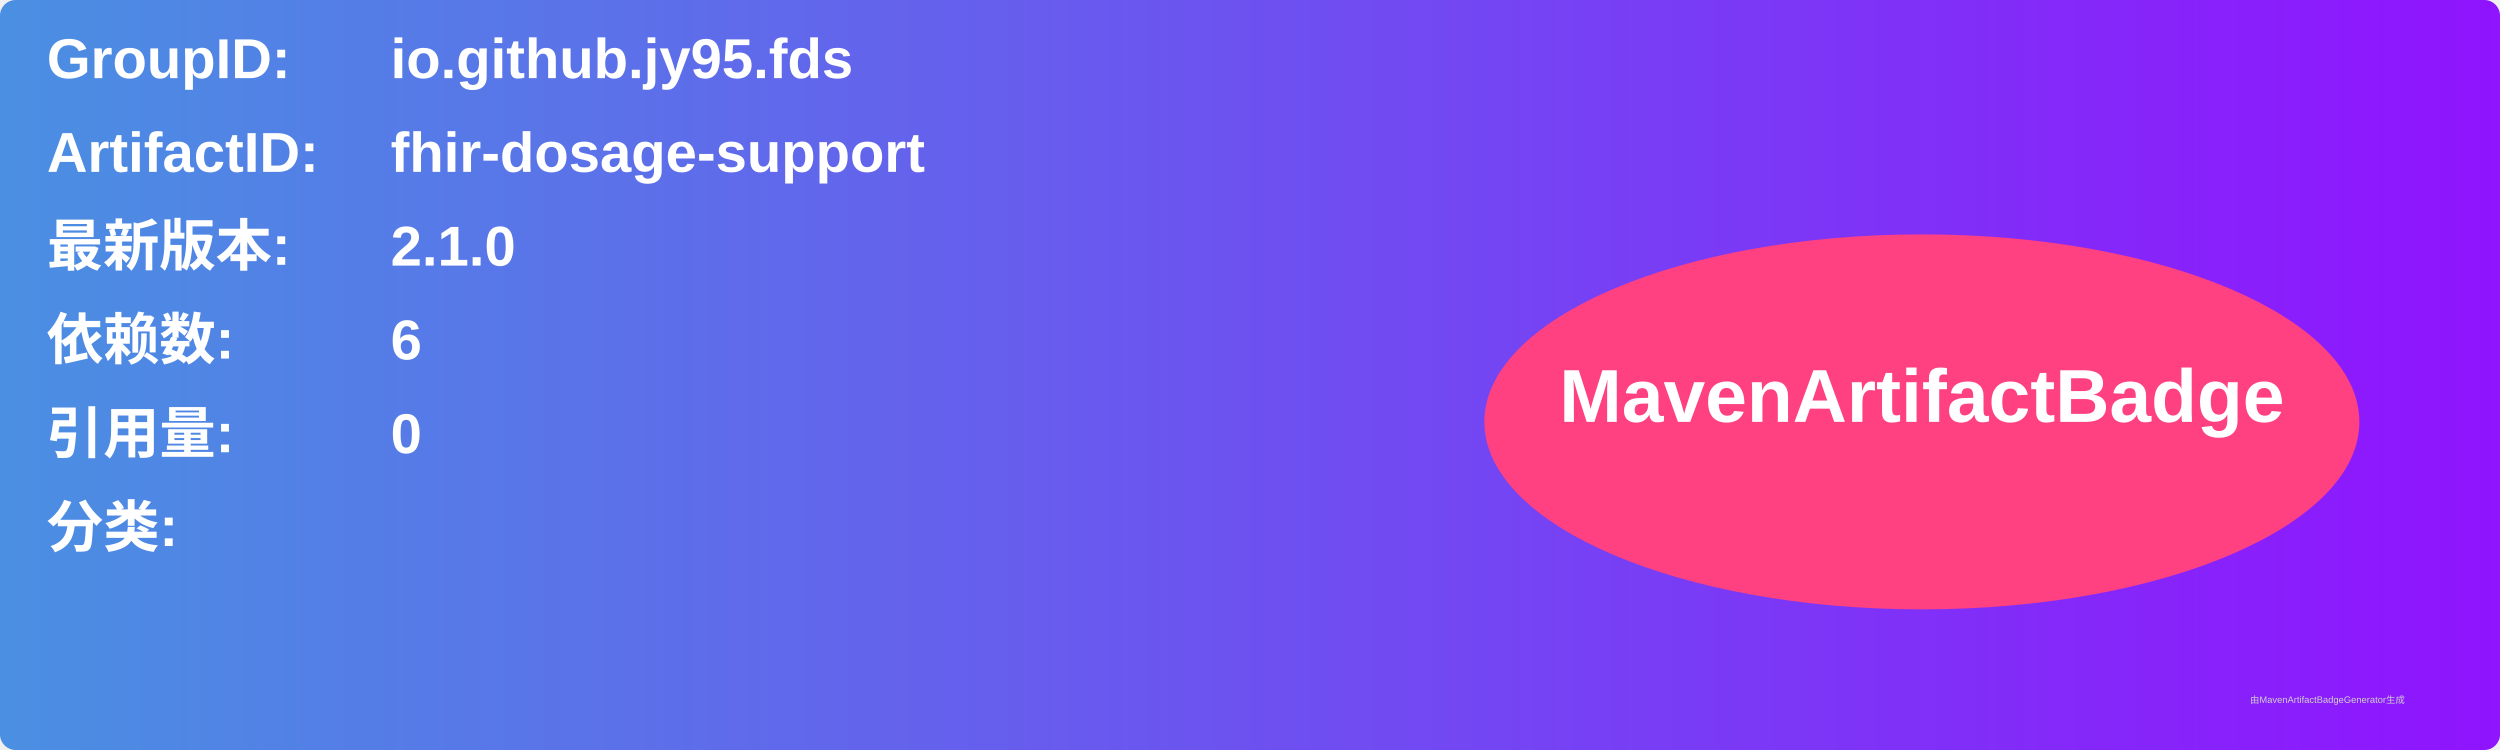
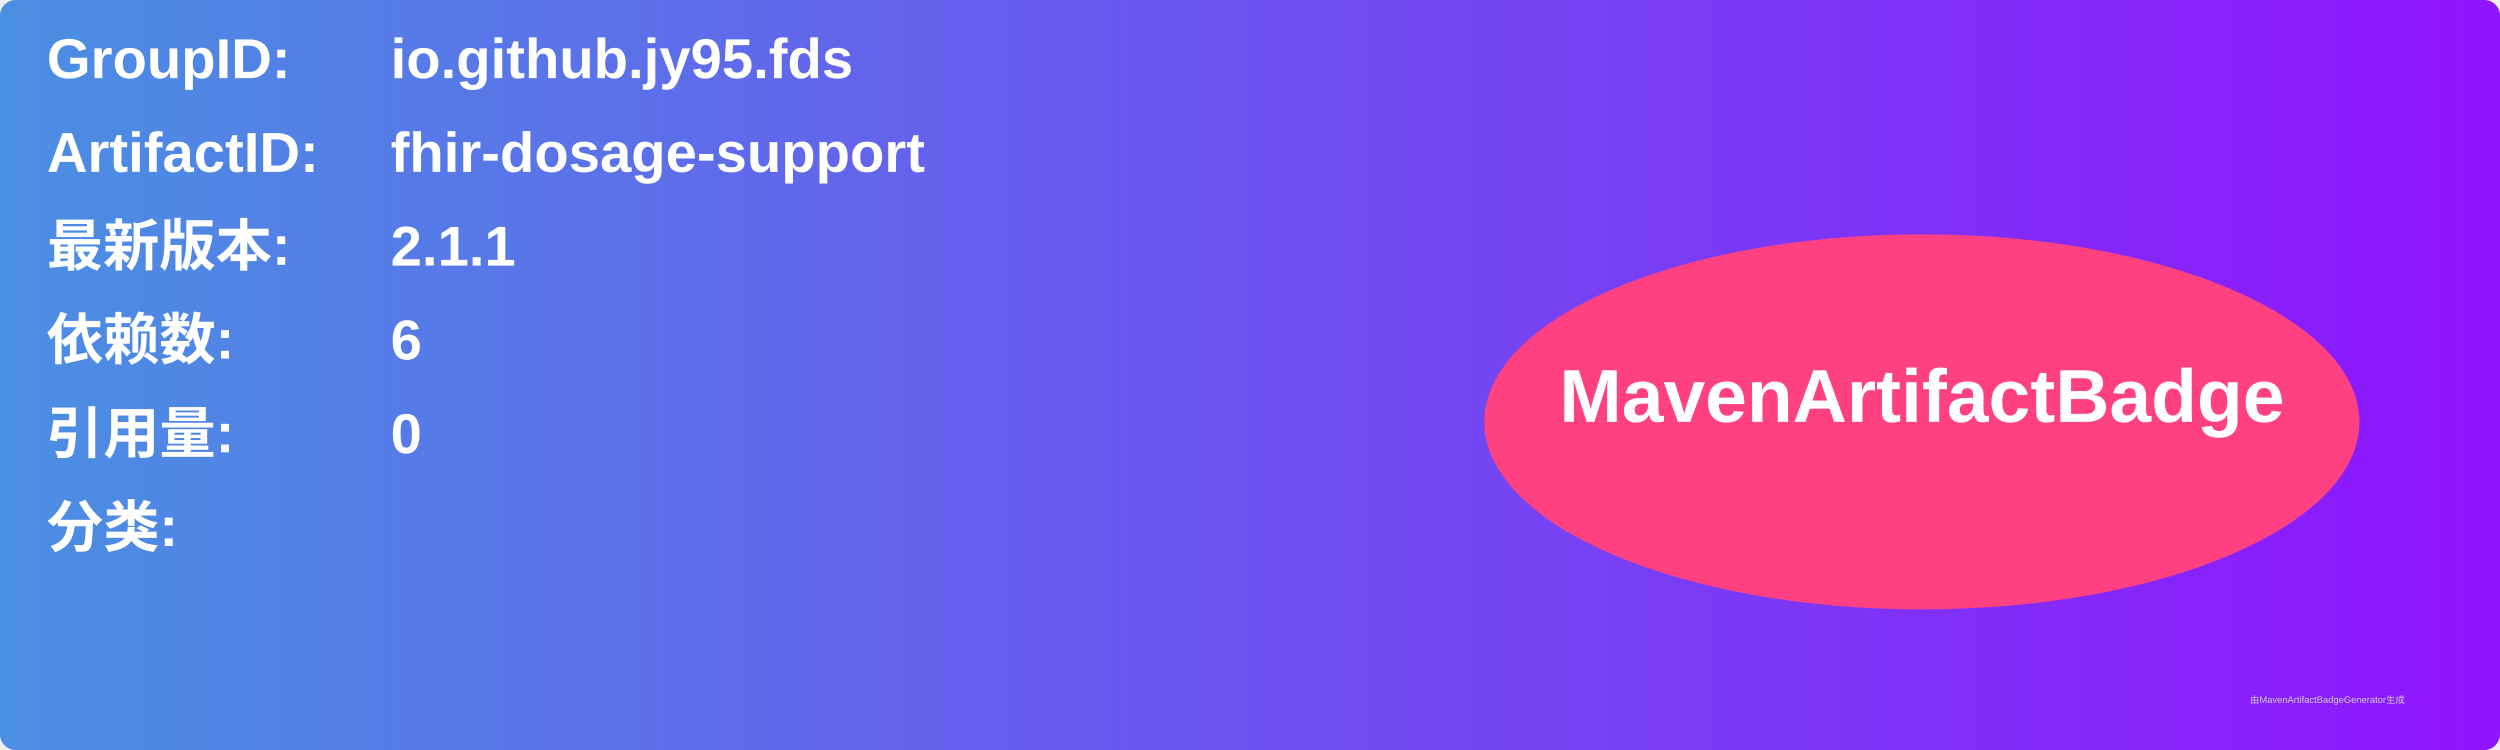
<svg xmlns="http://www.w3.org/2000/svg" width="800" height="240" viewBox="0 0 800 240">
  <linearGradient id="grad" x1="0%" y1="0%" x2="100%" y2="0%">
    <stop offset="0%" stop-color="#4a90e2" />
    <stop offset="100%" stop-color="#9013fe" />
  </linearGradient>
  <rect width="100%" height="100%" rx="5" ry="5" fill="url(#grad)" />
  <g transform="translate(15, 15)">
    <text x="0" y="10" font-family="Arial" font-size="18" fill="white" font-weight="bold" width="260">GroupID:</text>
    <text x="110" y="10" font-family="Arial" font-size="18" fill="white" font-weight="bold" width="460">io.github.jy95.fds</text>
    <text x="0" y="40" font-family="Arial" font-size="18" fill="white" font-weight="bold" width="260">ArtifactID:</text>
    <text x="110" y="40" font-family="Arial" font-size="18" fill="white" font-weight="bold" width="460">fhir-dosage-support</text>
    <text x="0" y="70" font-family="Arial" font-size="18" fill="white" font-weight="bold">最新版本:</text>
    <text x="110" y="70" font-family="Arial" font-size="18" fill="white" font-weight="bold">
-       <tspan font-weight="bold">2.1.0</tspan>
+       <tspan font-weight="bold">2.1.1</tspan>
    </text>
    <text x="0" y="100" font-family="Arial" font-size="18" fill="white" font-weight="bold">依赖数: </text>
    <text x="110" y="100" font-family="Arial" font-size="18" fill="white">
      <tspan font-weight="bold">6</tspan>
    </text>
    <text x="0" y="130" font-family="Arial" font-size="18" fill="white" font-weight="bold">引用量: </text>
    <text x="110" y="130" font-family="Arial" font-size="18" fill="white">
      <tspan font-weight="bold">0</tspan>
    </text>
    <text x="0" y="160" font-family="Arial" font-size="18" fill="white" font-weight="bold">分类:</text>
    <text x="10" y="190" font-family="Arial" font-size="10" fill="white">
      <tspan font-weight="bold" />
    </text>
    <ellipse cx="600" cy="120" rx="140" ry="60" fill="#ff4081" />
    <text x="600" y="120" text-anchor="middle" font-family="Arial" font-size="24" fill="white" font-weight="bold">MavenArtifactBadge</text>
  </g>
  <text x="720" y="225" font-family="Arial" font-size="3" fill="#d0d0d0">由MavenArtifactBadgeGenerator生成</text>
</svg>
